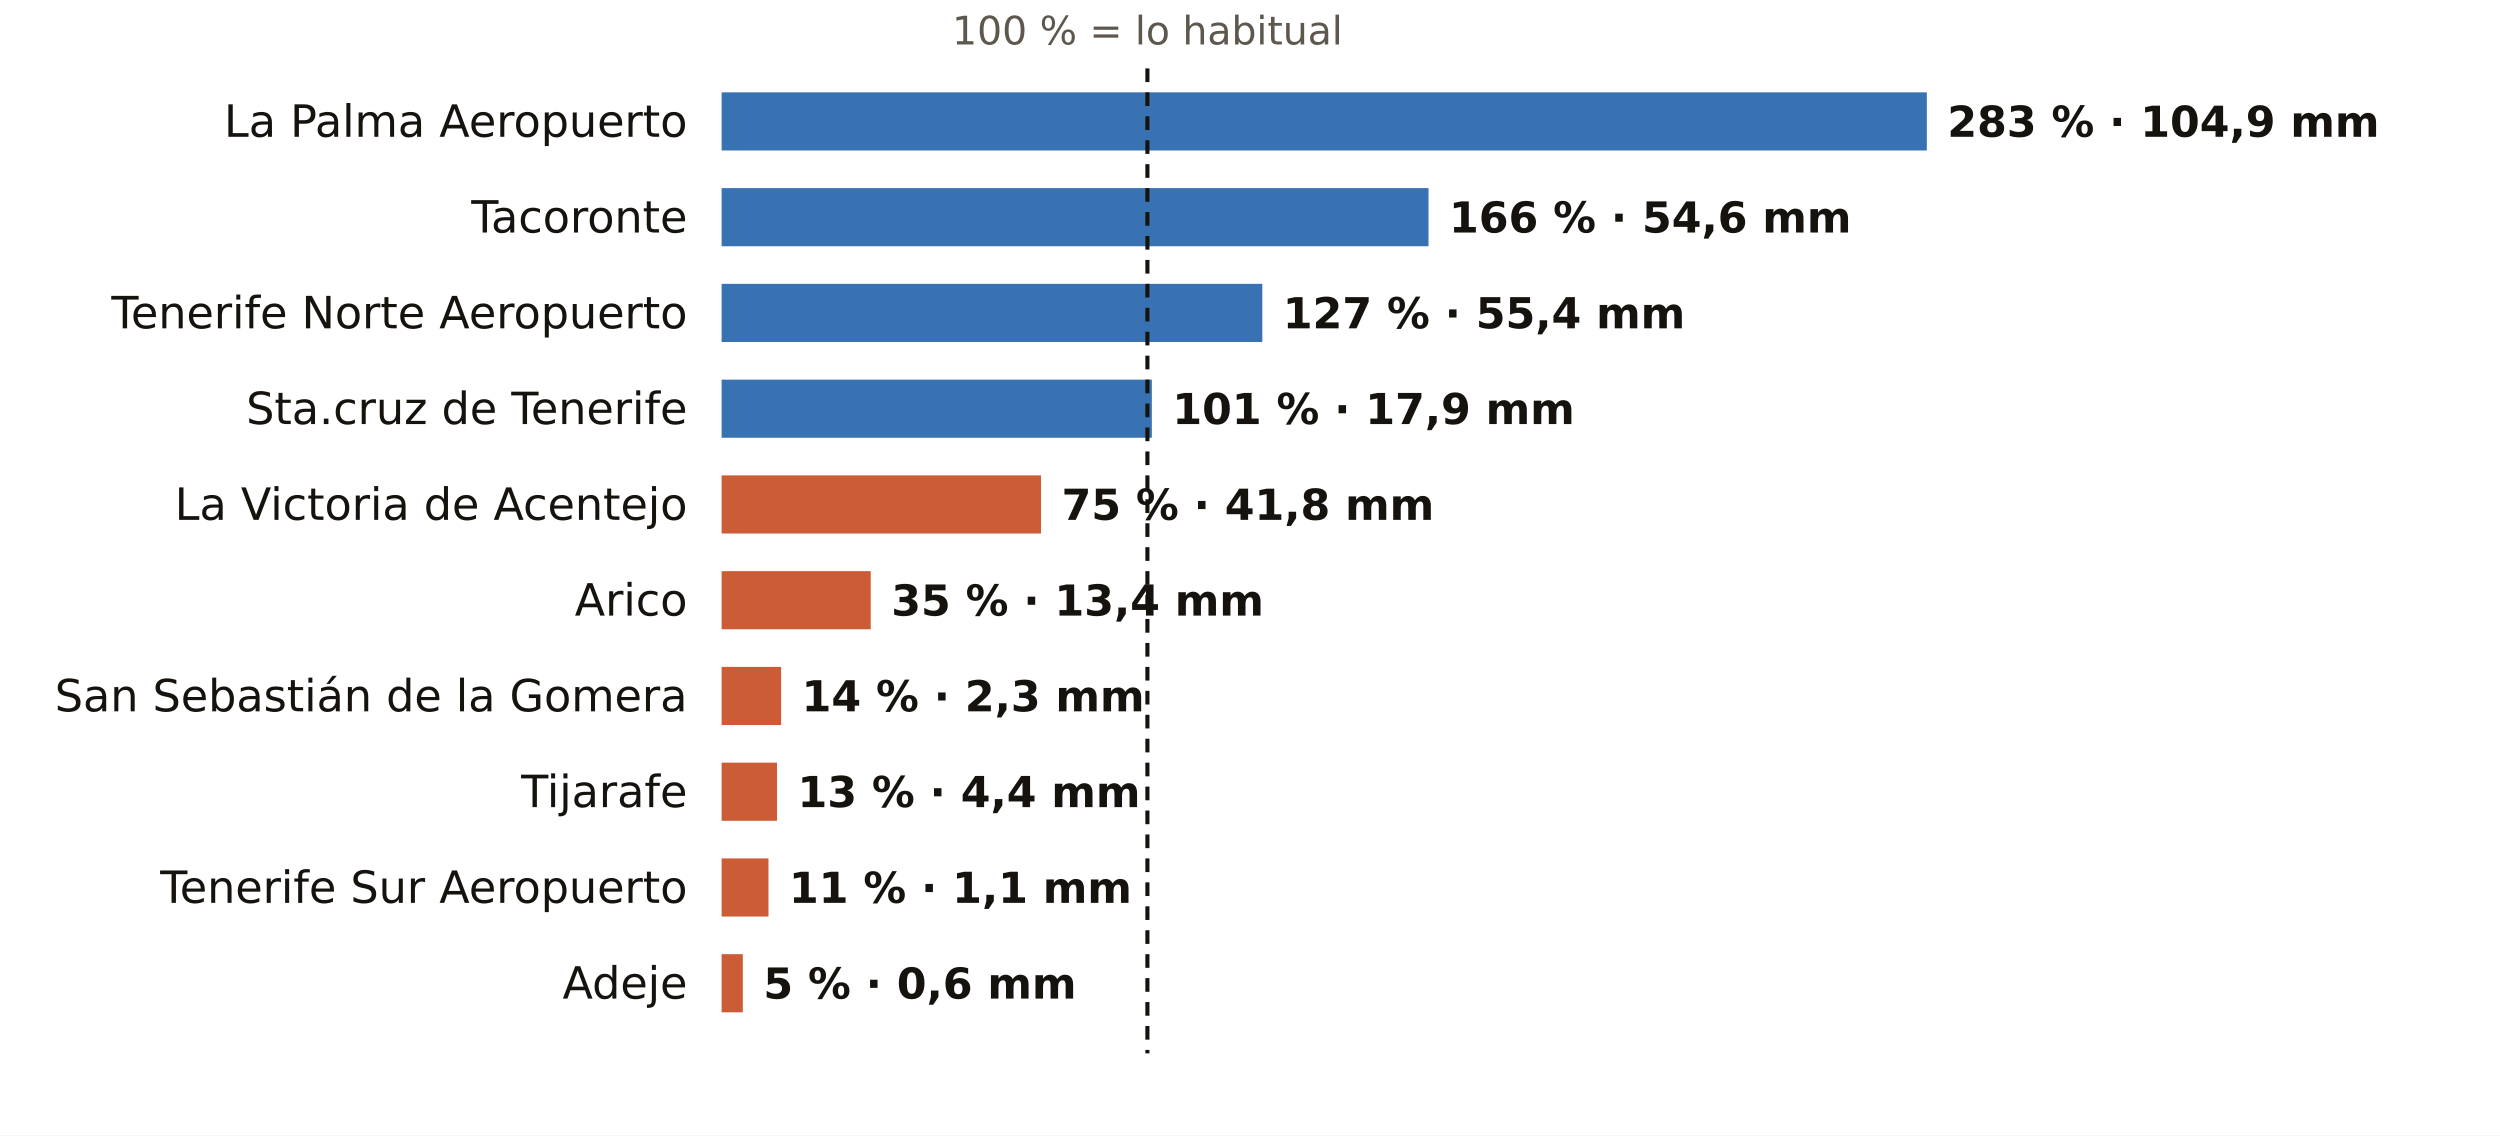
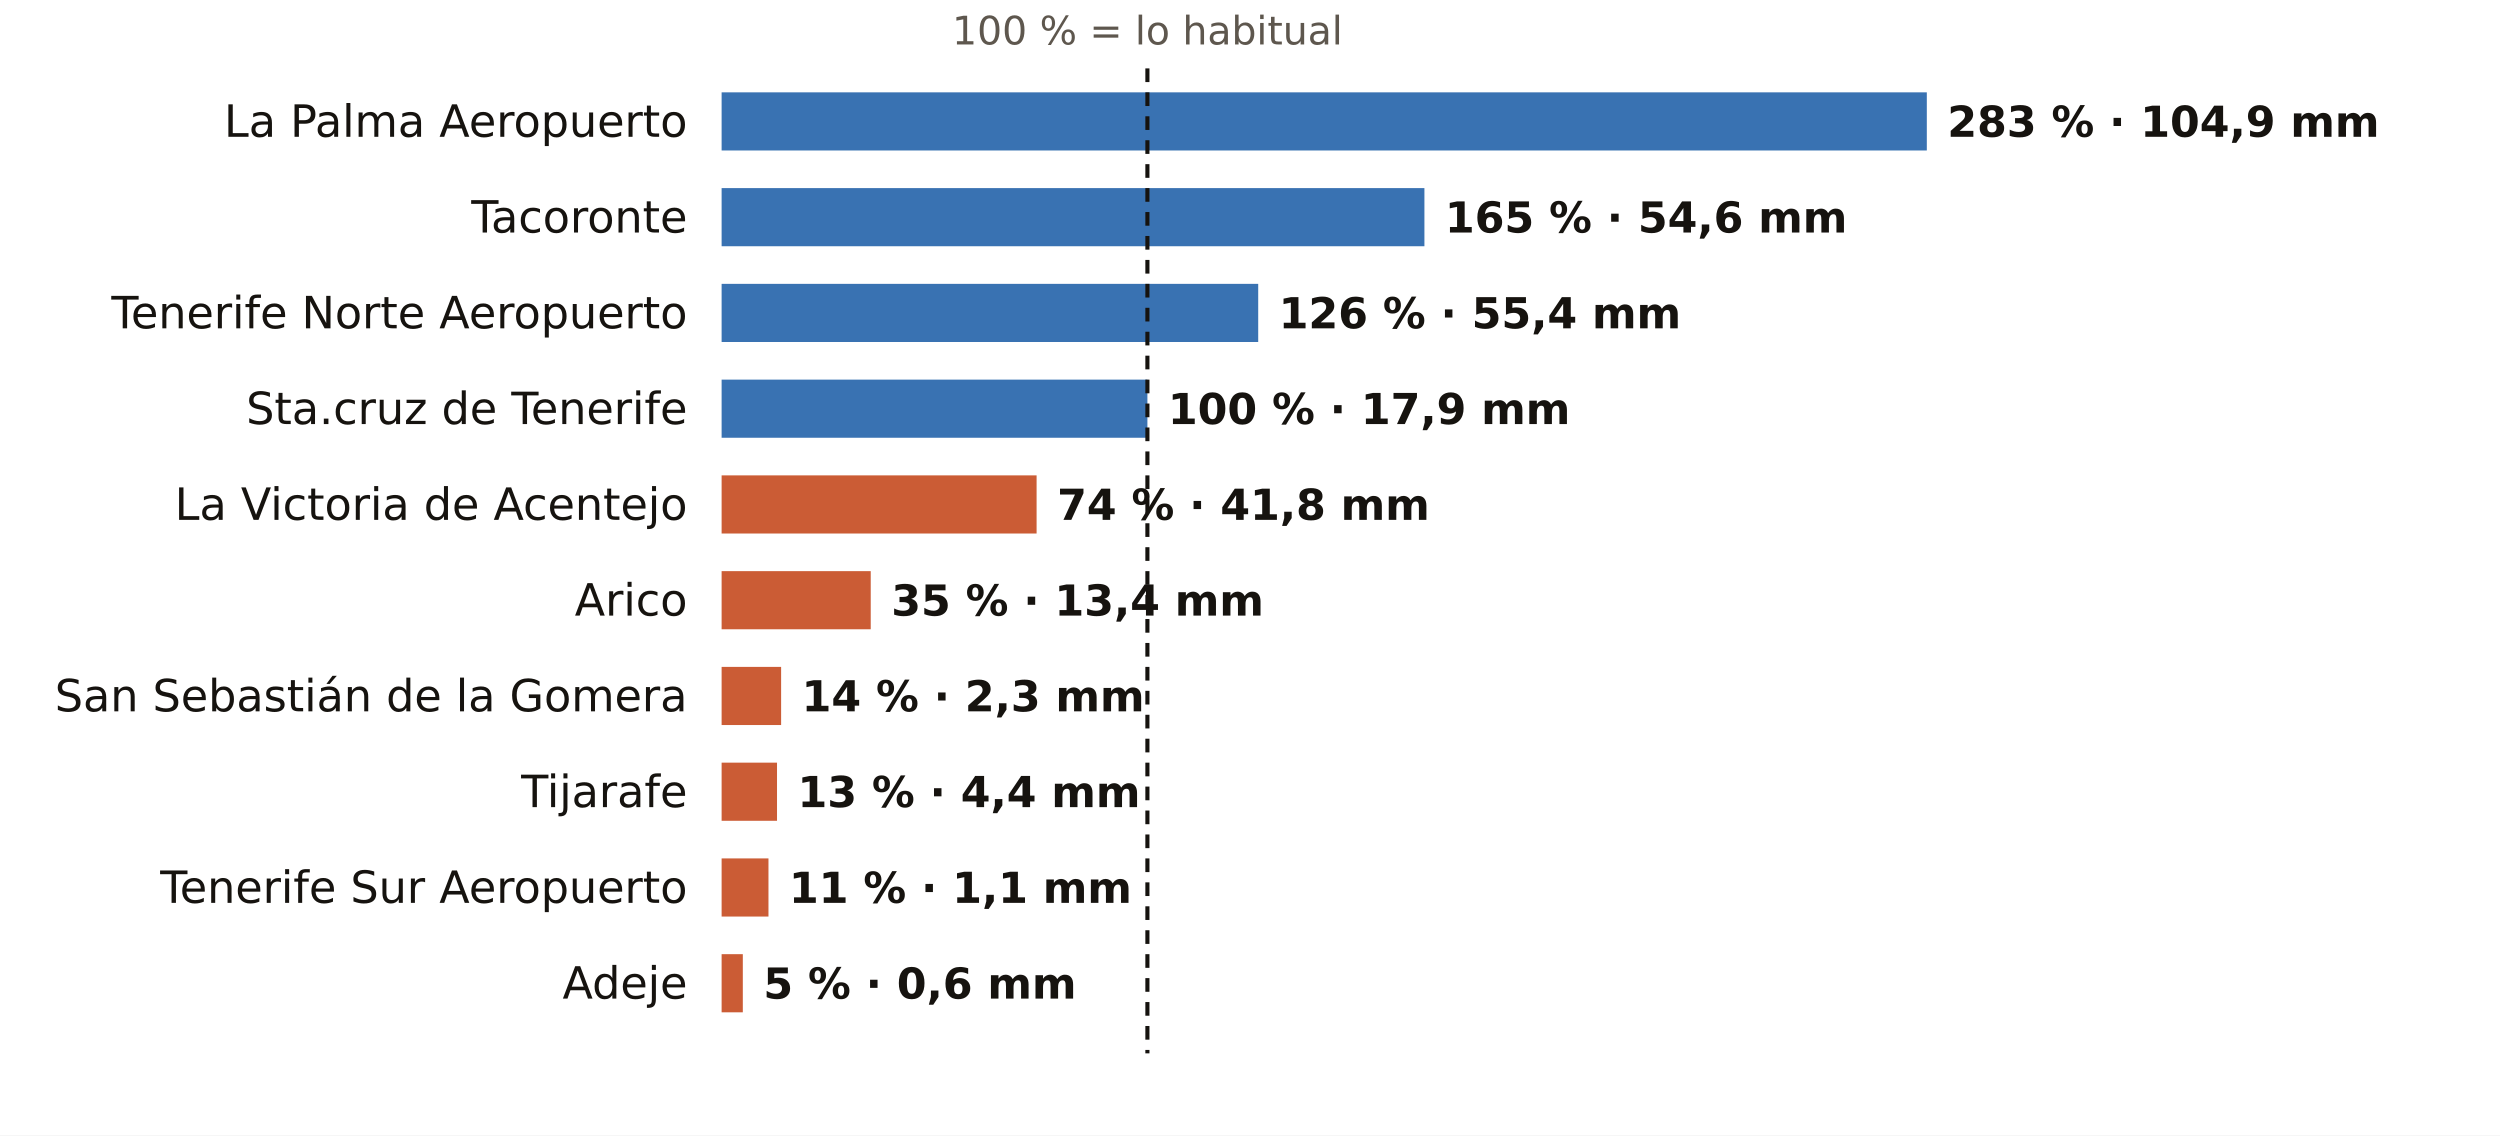
<svg xmlns="http://www.w3.org/2000/svg" viewBox="0 0 731 332" width="731" height="332" role="img" aria-label="El otoño en los pluviómetros de AEMET de Santa Cruz de Tenerife: % de lo habitual">
  <rect width="731" height="332" fill="#FFFFFF" />
  <text x="335.5" y="13.0" font-size="11.5" fill="#5E574E" text-anchor="middle" font-weight="400" font-family="Public Sans, DejaVu Sans, Arial, sans-serif">100 % = lo habitual</text>
  <text x="201.0" y="40.0" font-size="13" fill="#16130F" text-anchor="end" font-weight="500" font-family="Public Sans, DejaVu Sans, Arial, sans-serif">La Palma Aeropuerto</text>
  <rect x="211" y="27" width="352.4" height="17" fill="#1F5FA8" opacity="0.88" />
  <text x="569.4" y="40.0" font-size="12.5" fill="#16130F" text-anchor="start" font-weight="600" font-family="Public Sans, DejaVu Sans, Arial, sans-serif">283 % · 104,9 mm</text>
  <text x="201.0" y="68.0" font-size="13" fill="#16130F" text-anchor="end" font-weight="500" font-family="Public Sans, DejaVu Sans, Arial, sans-serif">Tacoronte</text>
-   <rect x="211" y="55" width="206.7" height="17" fill="#1F5FA8" opacity="0.88" />
-   <text x="423.7" y="68.0" font-size="12.5" fill="#16130F" text-anchor="start" font-weight="600" font-family="Public Sans, DejaVu Sans, Arial, sans-serif">166 % · 54,6 mm</text>
+   <rect x="211" y="55" width="205.5" height="17" fill="#1F5FA8" opacity="0.88" />
+   <text x="422.5" y="68.0" font-size="12.5" fill="#16130F" text-anchor="start" font-weight="600" font-family="Public Sans, DejaVu Sans, Arial, sans-serif">165 % · 54,6 mm</text>
  <text x="201.0" y="96.0" font-size="13" fill="#16130F" text-anchor="end" font-weight="500" font-family="Public Sans, DejaVu Sans, Arial, sans-serif">Tenerife Norte Aeropuerto</text>
-   <rect x="211" y="83" width="158.1" height="17" fill="#1F5FA8" opacity="0.88" />
-   <text x="375.1" y="96.0" font-size="12.5" fill="#16130F" text-anchor="start" font-weight="600" font-family="Public Sans, DejaVu Sans, Arial, sans-serif">127 % · 55,4 mm</text>
+   <rect x="211" y="83" width="156.9" height="17" fill="#1F5FA8" opacity="0.88" />
+   <text x="373.9" y="96.0" font-size="12.5" fill="#16130F" text-anchor="start" font-weight="600" font-family="Public Sans, DejaVu Sans, Arial, sans-serif">126 % · 55,4 mm</text>
  <text x="201.0" y="124.0" font-size="13" fill="#16130F" text-anchor="end" font-weight="500" font-family="Public Sans, DejaVu Sans, Arial, sans-serif">Sta.cruz de Tenerife</text>
-   <rect x="211" y="111" width="125.8" height="17" fill="#1F5FA8" opacity="0.88" />
-   <text x="342.8" y="124.0" font-size="12.5" fill="#16130F" text-anchor="start" font-weight="600" font-family="Public Sans, DejaVu Sans, Arial, sans-serif">101 % · 17,9 mm</text>
+   <rect x="211" y="111" width="124.5" height="17" fill="#1F5FA8" opacity="0.88" />
+   <text x="341.5" y="124.0" font-size="12.5" fill="#16130F" text-anchor="start" font-weight="600" font-family="Public Sans, DejaVu Sans, Arial, sans-serif">100 % · 17,9 mm</text>
  <text x="201.0" y="152.0" font-size="13" fill="#16130F" text-anchor="end" font-weight="500" font-family="Public Sans, DejaVu Sans, Arial, sans-serif">La Victoria de Acentejo</text>
-   <rect x="211" y="139" width="93.4" height="17" fill="#C4461A" opacity="0.88" />
-   <text x="310.4" y="152.0" font-size="12.5" fill="#16130F" text-anchor="start" font-weight="600" font-family="Public Sans, DejaVu Sans, Arial, sans-serif">75 % · 41,8 mm</text>
+   <rect x="211" y="139" width="92.1" height="17" fill="#C4461A" opacity="0.88" />
+   <text x="309.1" y="152.0" font-size="12.5" fill="#16130F" text-anchor="start" font-weight="600" font-family="Public Sans, DejaVu Sans, Arial, sans-serif">74 % · 41,8 mm</text>
  <text x="201.0" y="180.0" font-size="13" fill="#16130F" text-anchor="end" font-weight="500" font-family="Public Sans, DejaVu Sans, Arial, sans-serif">Arico</text>
  <rect x="211" y="167" width="43.6" height="17" fill="#C4461A" opacity="0.88" />
  <text x="260.6" y="180.0" font-size="12.5" fill="#16130F" text-anchor="start" font-weight="600" font-family="Public Sans, DejaVu Sans, Arial, sans-serif">35 % · 13,4 mm</text>
  <text x="201.0" y="208.0" font-size="13" fill="#16130F" text-anchor="end" font-weight="500" font-family="Public Sans, DejaVu Sans, Arial, sans-serif">San Sebastián de la Gomera</text>
  <rect x="211" y="195" width="17.4" height="17" fill="#C4461A" opacity="0.88" />
  <text x="234.4" y="208.0" font-size="12.5" fill="#16130F" text-anchor="start" font-weight="600" font-family="Public Sans, DejaVu Sans, Arial, sans-serif">14 % · 2,3 mm</text>
  <text x="201.0" y="236.0" font-size="13" fill="#16130F" text-anchor="end" font-weight="500" font-family="Public Sans, DejaVu Sans, Arial, sans-serif">Tijarafe</text>
  <rect x="211" y="223" width="16.2" height="17" fill="#C4461A" opacity="0.88" />
  <text x="233.2" y="236.0" font-size="12.5" fill="#16130F" text-anchor="start" font-weight="600" font-family="Public Sans, DejaVu Sans, Arial, sans-serif">13 % · 4,4 mm</text>
  <text x="201.0" y="264.0" font-size="13" fill="#16130F" text-anchor="end" font-weight="500" font-family="Public Sans, DejaVu Sans, Arial, sans-serif">Tenerife Sur Aeropuerto</text>
  <rect x="211" y="251" width="13.7" height="17" fill="#C4461A" opacity="0.88" />
  <text x="230.7" y="264.0" font-size="12.5" fill="#16130F" text-anchor="start" font-weight="600" font-family="Public Sans, DejaVu Sans, Arial, sans-serif">11 % · 1,1 mm</text>
  <text x="201.0" y="292.0" font-size="13" fill="#16130F" text-anchor="end" font-weight="500" font-family="Public Sans, DejaVu Sans, Arial, sans-serif">Adeje</text>
  <rect x="211" y="279" width="6.2" height="17" fill="#C4461A" opacity="0.88" />
  <text x="223.2" y="292.0" font-size="12.5" fill="#16130F" text-anchor="start" font-weight="600" font-family="Public Sans, DejaVu Sans, Arial, sans-serif">5 % · 0,6 mm</text>
  <line x1="335.5" x2="335.5" y1="20" y2="308" stroke="#16130F" stroke-width="1.2" stroke-dasharray="4 3" />
</svg>
